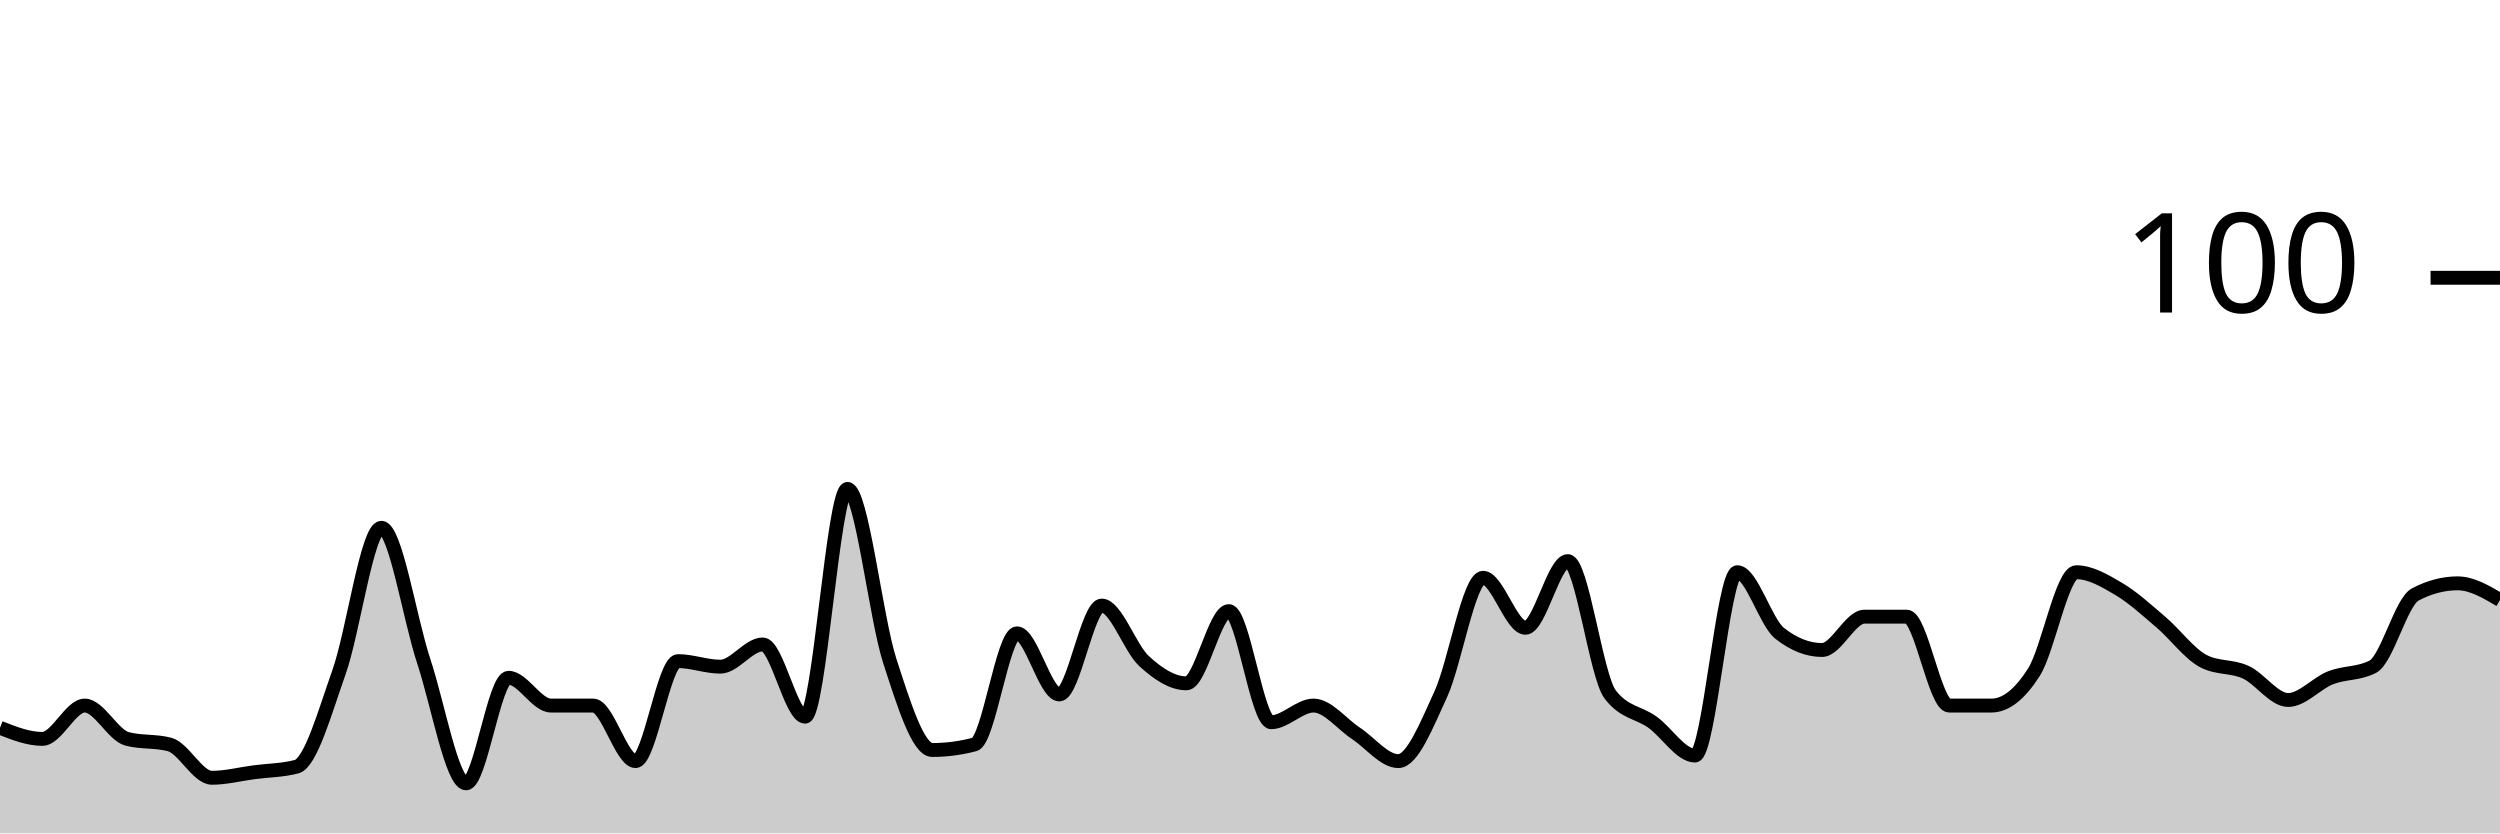
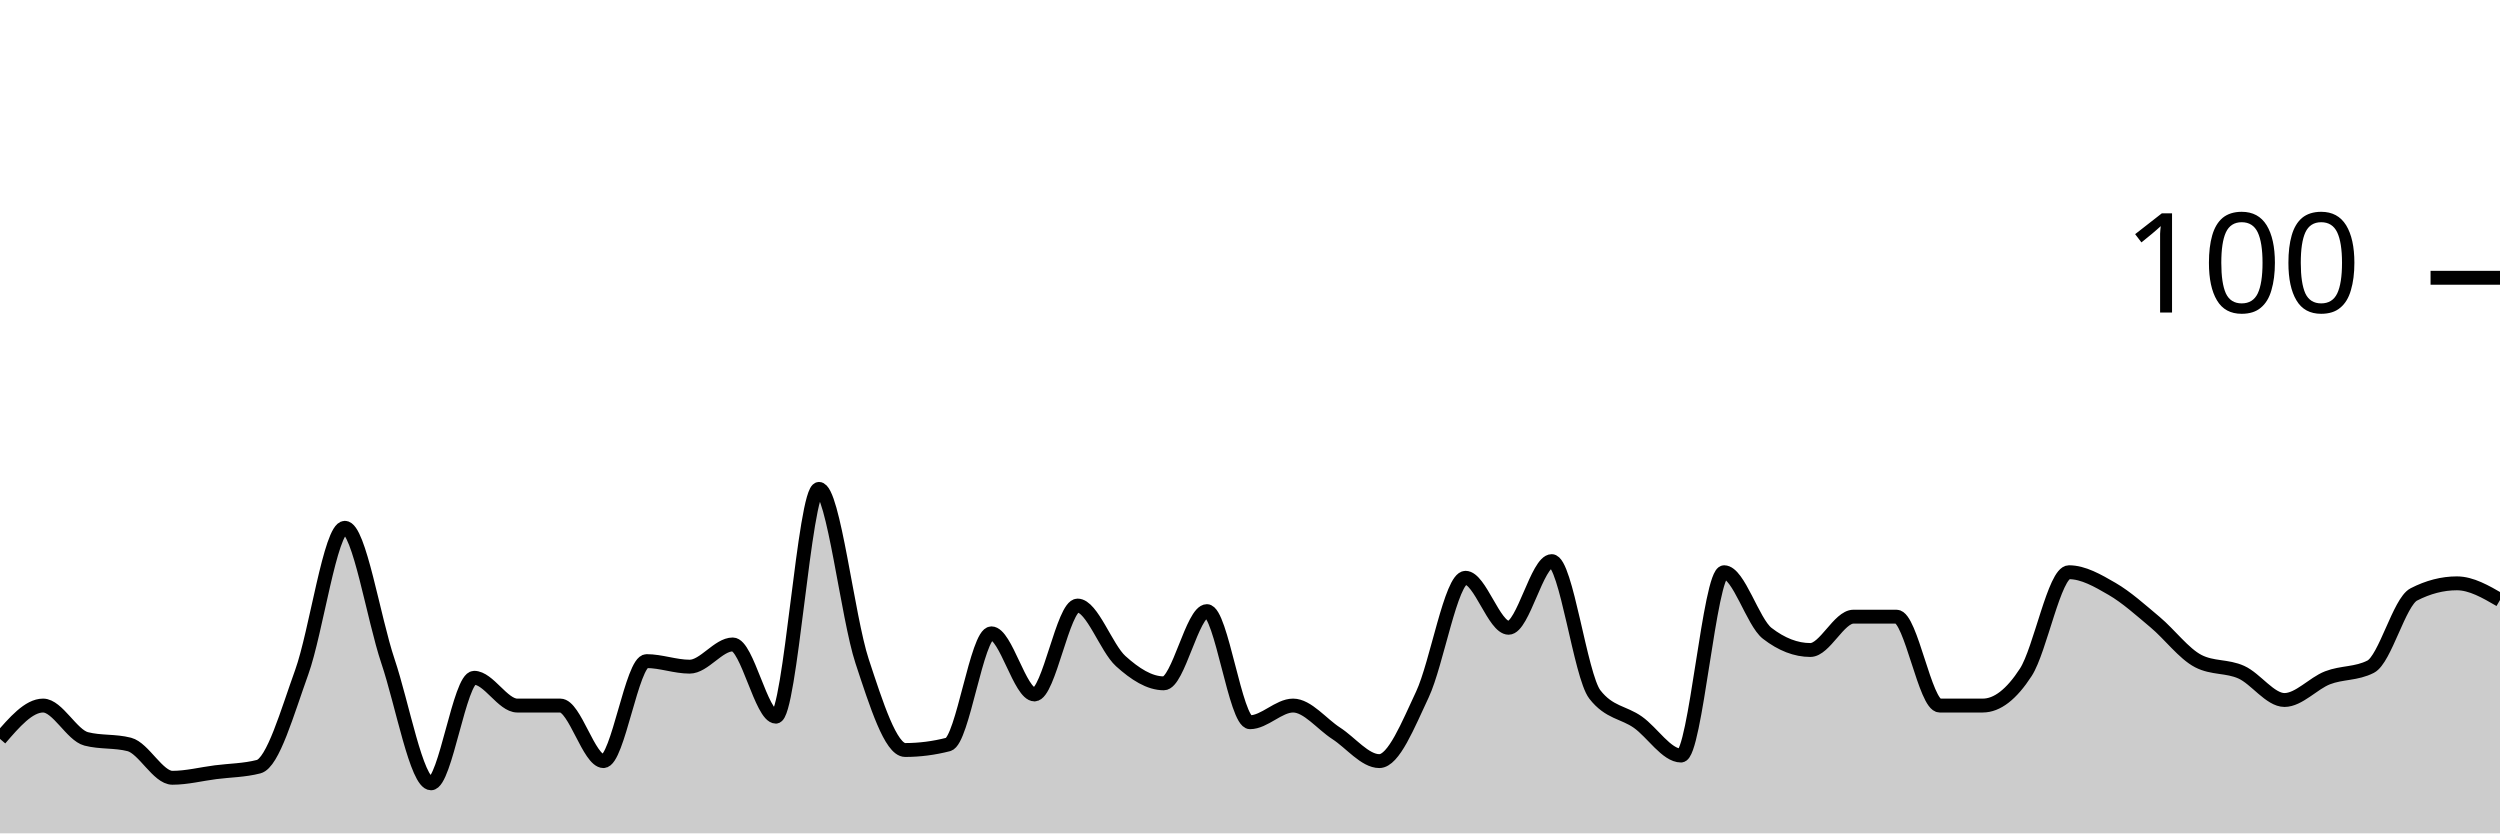
<svg xmlns="http://www.w3.org/2000/svg" viewBox="0 0 180 60">
  <g transform="translate(0,20)">
-     <path class="area" fill="rgba(0, 0, 0, 0.2)" d="M0,32.4C1.017,32.8,2.034,33.2,3.051,33.2C4.068,33.2,5.085,30.8,6.102,30.8C7.119,30.8,8.136,32.933,9.153,33.2C10.169,33.467,11.186,33.333,12.203,33.6C13.22,33.867,14.237,36,15.254,36C16.271,36,17.288,35.733,18.305,35.6C19.322,35.467,20.339,35.467,21.356,35.2C22.373,34.933,23.39,31.267,24.407,28.4C25.424,25.533,26.441,18,27.458,18C28.475,18,29.492,24.533,30.508,27.6C31.525,30.667,32.542,36.4,33.559,36.4C34.576,36.4,35.593,28.8,36.61,28.8C37.627,28.8,38.644,30.8,39.661,30.8C40.678,30.8,41.695,30.8,42.712,30.8C43.729,30.8,44.746,34.8,45.763,34.8C46.78,34.8,47.797,27.6,48.814,27.6C49.831,27.6,50.847,28,51.864,28C52.881,28,53.898,26.4,54.915,26.4C55.932,26.4,56.949,31.6,57.966,31.6C58.983,31.6,60,15.2,61.017,15.2C62.034,15.2,63.051,24.467,64.068,27.6C65.085,30.733,66.102,34,67.119,34C68.136,34,69.153,33.867,70.169,33.6C71.186,33.333,72.203,25.6,73.22,25.6C74.237,25.6,75.254,30,76.271,30C77.288,30,78.305,23.6,79.322,23.6C80.339,23.6,81.356,26.667,82.373,27.6C83.39,28.533,84.407,29.2,85.424,29.2C86.441,29.2,87.458,24,88.475,24C89.492,24,90.508,32,91.525,32C92.542,32,93.559,30.8,94.576,30.8C95.593,30.8,96.61,32.133,97.627,32.8C98.644,33.467,99.661,34.8,100.678,34.8C101.695,34.8,102.712,32.2,103.729,30C104.746,27.8,105.763,21.6,106.78,21.6C107.797,21.6,108.814,25.2,109.831,25.2C110.847,25.2,111.864,20.4,112.881,20.4C113.898,20.4,114.915,28.667,115.932,30C116.949,31.333,117.966,31.267,118.983,32C120,32.733,121.017,34.4,122.034,34.4C123.051,34.4,124.068,21.2,125.085,21.2C126.102,21.2,127.119,24.8,128.136,25.6C129.153,26.4,130.169,26.8,131.186,26.8C132.203,26.8,133.22,24.4,134.237,24.4C135.254,24.4,136.271,24.4,137.288,24.4C138.305,24.4,139.322,30.8,140.339,30.8C141.356,30.8,142.373,30.8,143.39,30.8C144.407,30.8,145.424,30,146.441,28.4C147.458,26.8,148.475,21.2,149.492,21.2C150.508,21.2,151.525,21.8,152.542,22.4C153.559,23,154.576,23.933,155.593,24.8C156.61,25.667,157.627,27.067,158.644,27.6C159.661,28.133,160.678,27.933,161.695,28.4C162.712,28.867,163.729,30.4,164.746,30.4C165.763,30.4,166.78,29.2,167.797,28.8C168.814,28.4,169.831,28.533,170.847,28C171.864,27.467,172.881,23.333,173.898,22.8C174.915,22.267,175.932,22,176.949,22C177.966,22,178.983,22.6,180,23.2L180,40C178.983,40,177.966,40,176.949,40C175.932,40,174.915,40,173.898,40C172.881,40,171.864,40,170.847,40C169.831,40,168.814,40,167.797,40C166.78,40,165.763,40,164.746,40C163.729,40,162.712,40,161.695,40C160.678,40,159.661,40,158.644,40C157.627,40,156.61,40,155.593,40C154.576,40,153.559,40,152.542,40C151.525,40,150.508,40,149.492,40C148.475,40,147.458,40,146.441,40C145.424,40,144.407,40,143.39,40C142.373,40,141.356,40,140.339,40C139.322,40,138.305,40,137.288,40C136.271,40,135.254,40,134.237,40C133.22,40,132.203,40,131.186,40C130.169,40,129.153,40,128.136,40C127.119,40,126.102,40,125.085,40C124.068,40,123.051,40,122.034,40C121.017,40,120,40,118.983,40C117.966,40,116.949,40,115.932,40C114.915,40,113.898,40,112.881,40C111.864,40,110.847,40,109.831,40C108.814,40,107.797,40,106.78,40C105.763,40,104.746,40,103.729,40C102.712,40,101.695,40,100.678,40C99.661,40,98.644,40,97.627,40C96.61,40,95.593,40,94.576,40C93.559,40,92.542,40,91.525,40C90.508,40,89.492,40,88.475,40C87.458,40,86.441,40,85.424,40C84.407,40,83.39,40,82.373,40C81.356,40,80.339,40,79.322,40C78.305,40,77.288,40,76.271,40C75.254,40,74.237,40,73.22,40C72.203,40,71.186,40,70.169,40C69.153,40,68.136,40,67.119,40C66.102,40,65.085,40,64.068,40C63.051,40,62.034,40,61.017,40C60,40,58.983,40,57.966,40C56.949,40,55.932,40,54.915,40C53.898,40,52.881,40,51.864,40C50.847,40,49.831,40,48.814,40C47.797,40,46.78,40,45.763,40C44.746,40,43.729,40,42.712,40C41.695,40,40.678,40,39.661,40C38.644,40,37.627,40,36.61,40C35.593,40,34.576,40,33.559,40C32.542,40,31.525,40,30.508,40C29.492,40,28.475,40,27.458,40C26.441,40,25.424,40,24.407,40C23.39,40,22.373,40,21.356,40C20.339,40,19.322,40,18.305,40C17.288,40,16.271,40,15.254,40C14.237,40,13.22,40,12.203,40C11.186,40,10.169,40,9.153,40C8.136,40,7.119,40,6.102,40C5.085,40,4.068,40,3.051,40C2.034,40,1.017,40,0,40Z" />
-     <path class="line" stroke="black" fill="none" d="M0,32.4C1.017,32.8,2.034,33.2,3.051,33.2C4.068,33.2,5.085,30.8,6.102,30.8C7.119,30.8,8.136,32.933,9.153,33.2C10.169,33.467,11.186,33.333,12.203,33.6C13.22,33.867,14.237,36,15.254,36C16.271,36,17.288,35.733,18.305,35.6C19.322,35.467,20.339,35.467,21.356,35.2C22.373,34.933,23.39,31.267,24.407,28.4C25.424,25.533,26.441,18,27.458,18C28.475,18,29.492,24.533,30.508,27.6C31.525,30.667,32.542,36.4,33.559,36.4C34.576,36.4,35.593,28.8,36.61,28.8C37.627,28.8,38.644,30.8,39.661,30.8C40.678,30.8,41.695,30.8,42.712,30.8C43.729,30.8,44.746,34.8,45.763,34.8C46.78,34.8,47.797,27.6,48.814,27.6C49.831,27.6,50.847,28,51.864,28C52.881,28,53.898,26.4,54.915,26.4C55.932,26.4,56.949,31.6,57.966,31.6C58.983,31.6,60,15.2,61.017,15.2C62.034,15.2,63.051,24.467,64.068,27.6C65.085,30.733,66.102,34,67.119,34C68.136,34,69.153,33.867,70.169,33.6C71.186,33.333,72.203,25.6,73.22,25.6C74.237,25.6,75.254,30,76.271,30C77.288,30,78.305,23.6,79.322,23.6C80.339,23.6,81.356,26.667,82.373,27.6C83.39,28.533,84.407,29.2,85.424,29.2C86.441,29.2,87.458,24,88.475,24C89.492,24,90.508,32,91.525,32C92.542,32,93.559,30.8,94.576,30.8C95.593,30.8,96.61,32.133,97.627,32.8C98.644,33.467,99.661,34.8,100.678,34.8C101.695,34.8,102.712,32.2,103.729,30C104.746,27.8,105.763,21.6,106.78,21.6C107.797,21.6,108.814,25.2,109.831,25.2C110.847,25.2,111.864,20.4,112.881,20.4C113.898,20.4,114.915,28.667,115.932,30C116.949,31.333,117.966,31.267,118.983,32C120,32.733,121.017,34.4,122.034,34.4C123.051,34.4,124.068,21.2,125.085,21.2C126.102,21.2,127.119,24.8,128.136,25.6C129.153,26.4,130.169,26.8,131.186,26.8C132.203,26.8,133.22,24.4,134.237,24.4C135.254,24.4,136.271,24.4,137.288,24.4C138.305,24.4,139.322,30.8,140.339,30.8C141.356,30.8,142.373,30.8,143.39,30.8C144.407,30.8,145.424,30,146.441,28.4C147.458,26.8,148.475,21.2,149.492,21.2C150.508,21.2,151.525,21.8,152.542,22.4C153.559,23,154.576,23.933,155.593,24.8C156.61,25.667,157.627,27.067,158.644,27.6C159.661,28.133,160.678,27.933,161.695,28.4C162.712,28.867,163.729,30.4,164.746,30.4C165.763,30.4,166.78,29.2,167.797,28.8C168.814,28.4,169.831,28.533,170.847,28C171.864,27.467,172.881,23.333,173.898,22.8C174.915,22.267,175.932,22,176.949,22C177.966,22,178.983,22.6,180,23.2" />
+     <path class="area" fill="rgba(0, 0, 0, 0.2)" d="M0,33.2C1.034,32,2.069,30.8,3.103,30.8C4.138,30.8,5.172,32.933,6.207,33.2C7.241,33.467,8.276,33.333,9.31,33.6C10.345,33.867,11.379,36,12.414,36C13.448,36,14.483,35.733,15.517,35.6C16.552,35.467,17.586,35.467,18.621,35.2C19.655,34.933,20.69,31.267,21.724,28.4C22.759,25.533,23.793,18,24.828,18C25.862,18,26.897,24.533,27.931,27.6C28.966,30.667,30,36.4,31.034,36.4C32.069,36.4,33.103,28.8,34.138,28.8C35.172,28.8,36.207,30.8,37.241,30.8C38.276,30.8,39.31,30.8,40.345,30.8C41.379,30.8,42.414,34.8,43.448,34.8C44.483,34.8,45.517,27.6,46.552,27.6C47.586,27.6,48.621,28,49.655,28C50.69,28,51.724,26.4,52.759,26.4C53.793,26.4,54.828,31.6,55.862,31.6C56.897,31.6,57.931,15.2,58.966,15.2C60,15.2,61.034,24.467,62.069,27.6C63.103,30.733,64.138,34,65.172,34C66.207,34,67.241,33.867,68.276,33.6C69.31,33.333,70.345,25.6,71.379,25.6C72.414,25.6,73.448,30,74.483,30C75.517,30,76.552,23.6,77.586,23.6C78.621,23.6,79.655,26.667,80.69,27.6C81.724,28.533,82.759,29.2,83.793,29.2C84.828,29.2,85.862,24,86.897,24C87.931,24,88.966,32,90,32C91.034,32,92.069,30.8,93.103,30.8C94.138,30.8,95.172,32.133,96.207,32.8C97.241,33.467,98.276,34.8,99.31,34.8C100.345,34.8,101.379,32.2,102.414,30C103.448,27.8,104.483,21.6,105.517,21.6C106.552,21.6,107.586,25.2,108.621,25.2C109.655,25.2,110.69,20.4,111.724,20.4C112.759,20.4,113.793,28.667,114.828,30C115.862,31.333,116.897,31.267,117.931,32C118.966,32.733,120,34.4,121.034,34.4C122.069,34.4,123.103,21.2,124.138,21.2C125.172,21.2,126.207,24.8,127.241,25.6C128.276,26.4,129.31,26.8,130.345,26.8C131.379,26.8,132.414,24.4,133.448,24.4C134.483,24.4,135.517,24.4,136.552,24.4C137.586,24.4,138.621,30.8,139.655,30.8C140.69,30.8,141.724,30.8,142.759,30.8C143.793,30.8,144.828,30,145.862,28.4C146.897,26.8,147.931,21.2,148.966,21.2C150,21.2,151.034,21.8,152.069,22.4C153.103,23,154.138,23.933,155.172,24.8C156.207,25.667,157.241,27.067,158.276,27.6C159.31,28.133,160.345,27.933,161.379,28.4C162.414,28.867,163.448,30.4,164.483,30.4C165.517,30.4,166.552,29.2,167.586,28.8C168.621,28.4,169.655,28.533,170.69,28C171.724,27.467,172.759,23.333,173.793,22.8C174.828,22.267,175.862,22,176.897,22C177.931,22,178.966,22.6,180,23.2L180,40C178.966,40,177.931,40,176.897,40C175.862,40,174.828,40,173.793,40C172.759,40,171.724,40,170.69,40C169.655,40,168.621,40,167.586,40C166.552,40,165.517,40,164.483,40C163.448,40,162.414,40,161.379,40C160.345,40,159.31,40,158.276,40C157.241,40,156.207,40,155.172,40C154.138,40,153.103,40,152.069,40C151.034,40,150,40,148.966,40C147.931,40,146.897,40,145.862,40C144.828,40,143.793,40,142.759,40C141.724,40,140.69,40,139.655,40C138.621,40,137.586,40,136.552,40C135.517,40,134.483,40,133.448,40C132.414,40,131.379,40,130.345,40C129.31,40,128.276,40,127.241,40C126.207,40,125.172,40,124.138,40C123.103,40,122.069,40,121.034,40C120,40,118.966,40,117.931,40C116.897,40,115.862,40,114.828,40C113.793,40,112.759,40,111.724,40C110.69,40,109.655,40,108.621,40C107.586,40,106.552,40,105.517,40C104.483,40,103.448,40,102.414,40C101.379,40,100.345,40,99.31,40C98.276,40,97.241,40,96.207,40C95.172,40,94.138,40,93.103,40C92.069,40,91.034,40,90,40C88.966,40,87.931,40,86.897,40C85.862,40,84.828,40,83.793,40C82.759,40,81.724,40,80.69,40C79.655,40,78.621,40,77.586,40C76.552,40,75.517,40,74.483,40C73.448,40,72.414,40,71.379,40C70.345,40,69.31,40,68.276,40C67.241,40,66.207,40,65.172,40C64.138,40,63.103,40,62.069,40C61.034,40,60,40,58.966,40C57.931,40,56.897,40,55.862,40C54.828,40,53.793,40,52.759,40C51.724,40,50.69,40,49.655,40C48.621,40,47.586,40,46.552,40C45.517,40,44.483,40,43.448,40C42.414,40,41.379,40,40.345,40C39.31,40,38.276,40,37.241,40C36.207,40,35.172,40,34.138,40C33.103,40,32.069,40,31.034,40C30,40,28.966,40,27.931,40C26.897,40,25.862,40,24.828,40C23.793,40,22.759,40,21.724,40C20.69,40,19.655,40,18.621,40C17.586,40,16.552,40,15.517,40C14.483,40,13.448,40,12.414,40C11.379,40,10.345,40,9.31,40C8.276,40,7.241,40,6.207,40C5.172,40,4.138,40,3.103,40C2.069,40,1.034,40,0,40Z" />
+     <path class="line" stroke="black" fill="none" d="M0,33.2C1.034,32,2.069,30.8,3.103,30.8C4.138,30.8,5.172,32.933,6.207,33.2C7.241,33.467,8.276,33.333,9.31,33.6C10.345,33.867,11.379,36,12.414,36C13.448,36,14.483,35.733,15.517,35.6C16.552,35.467,17.586,35.467,18.621,35.2C19.655,34.933,20.69,31.267,21.724,28.4C22.759,25.533,23.793,18,24.828,18C25.862,18,26.897,24.533,27.931,27.6C28.966,30.667,30,36.4,31.034,36.4C32.069,36.4,33.103,28.8,34.138,28.8C35.172,28.8,36.207,30.8,37.241,30.8C38.276,30.8,39.31,30.8,40.345,30.8C41.379,30.8,42.414,34.8,43.448,34.8C44.483,34.8,45.517,27.6,46.552,27.6C47.586,27.6,48.621,28,49.655,28C50.69,28,51.724,26.4,52.759,26.4C53.793,26.4,54.828,31.6,55.862,31.6C56.897,31.6,57.931,15.2,58.966,15.2C60,15.2,61.034,24.467,62.069,27.6C63.103,30.733,64.138,34,65.172,34C66.207,34,67.241,33.867,68.276,33.6C69.31,33.333,70.345,25.6,71.379,25.6C72.414,25.6,73.448,30,74.483,30C75.517,30,76.552,23.6,77.586,23.6C78.621,23.6,79.655,26.667,80.69,27.6C81.724,28.533,82.759,29.2,83.793,29.2C84.828,29.2,85.862,24,86.897,24C87.931,24,88.966,32,90,32C91.034,32,92.069,30.8,93.103,30.8C94.138,30.8,95.172,32.133,96.207,32.8C97.241,33.467,98.276,34.8,99.31,34.8C100.345,34.8,101.379,32.2,102.414,30C103.448,27.8,104.483,21.6,105.517,21.6C106.552,21.6,107.586,25.2,108.621,25.2C109.655,25.2,110.69,20.4,111.724,20.4C112.759,20.4,113.793,28.667,114.828,30C115.862,31.333,116.897,31.267,117.931,32C118.966,32.733,120,34.4,121.034,34.4C122.069,34.4,123.103,21.2,124.138,21.2C125.172,21.2,126.207,24.8,127.241,25.6C128.276,26.4,129.31,26.8,130.345,26.8C131.379,26.8,132.414,24.4,133.448,24.4C134.483,24.4,135.517,24.4,136.552,24.4C137.586,24.4,138.621,30.8,139.655,30.8C140.69,30.8,141.724,30.8,142.759,30.8C143.793,30.8,144.828,30,145.862,28.4C146.897,26.8,147.931,21.2,148.966,21.2C150,21.2,151.034,21.8,152.069,22.4C153.103,23,154.138,23.933,155.172,24.8C156.207,25.667,157.241,27.067,158.276,27.6C159.31,28.133,160.345,27.933,161.379,28.4C162.414,28.867,163.448,30.4,164.483,30.4C165.517,30.4,166.552,29.2,167.586,28.8C168.621,28.4,169.655,28.533,170.69,28C171.724,27.467,172.759,23.333,173.793,22.8C174.828,22.267,175.862,22,176.897,22C177.931,22,178.966,22.6,180,23.2" />
    <path class="axis-ceiling" stroke-width="1" stroke="black" fill="none" d="M175,0L180,0" />
    <text class="axis-ceiling-label" font-family="sans-serif" text-anchor="end" font-size="10px" x="170" y="2.5">100</text>
  </g>
</svg>
